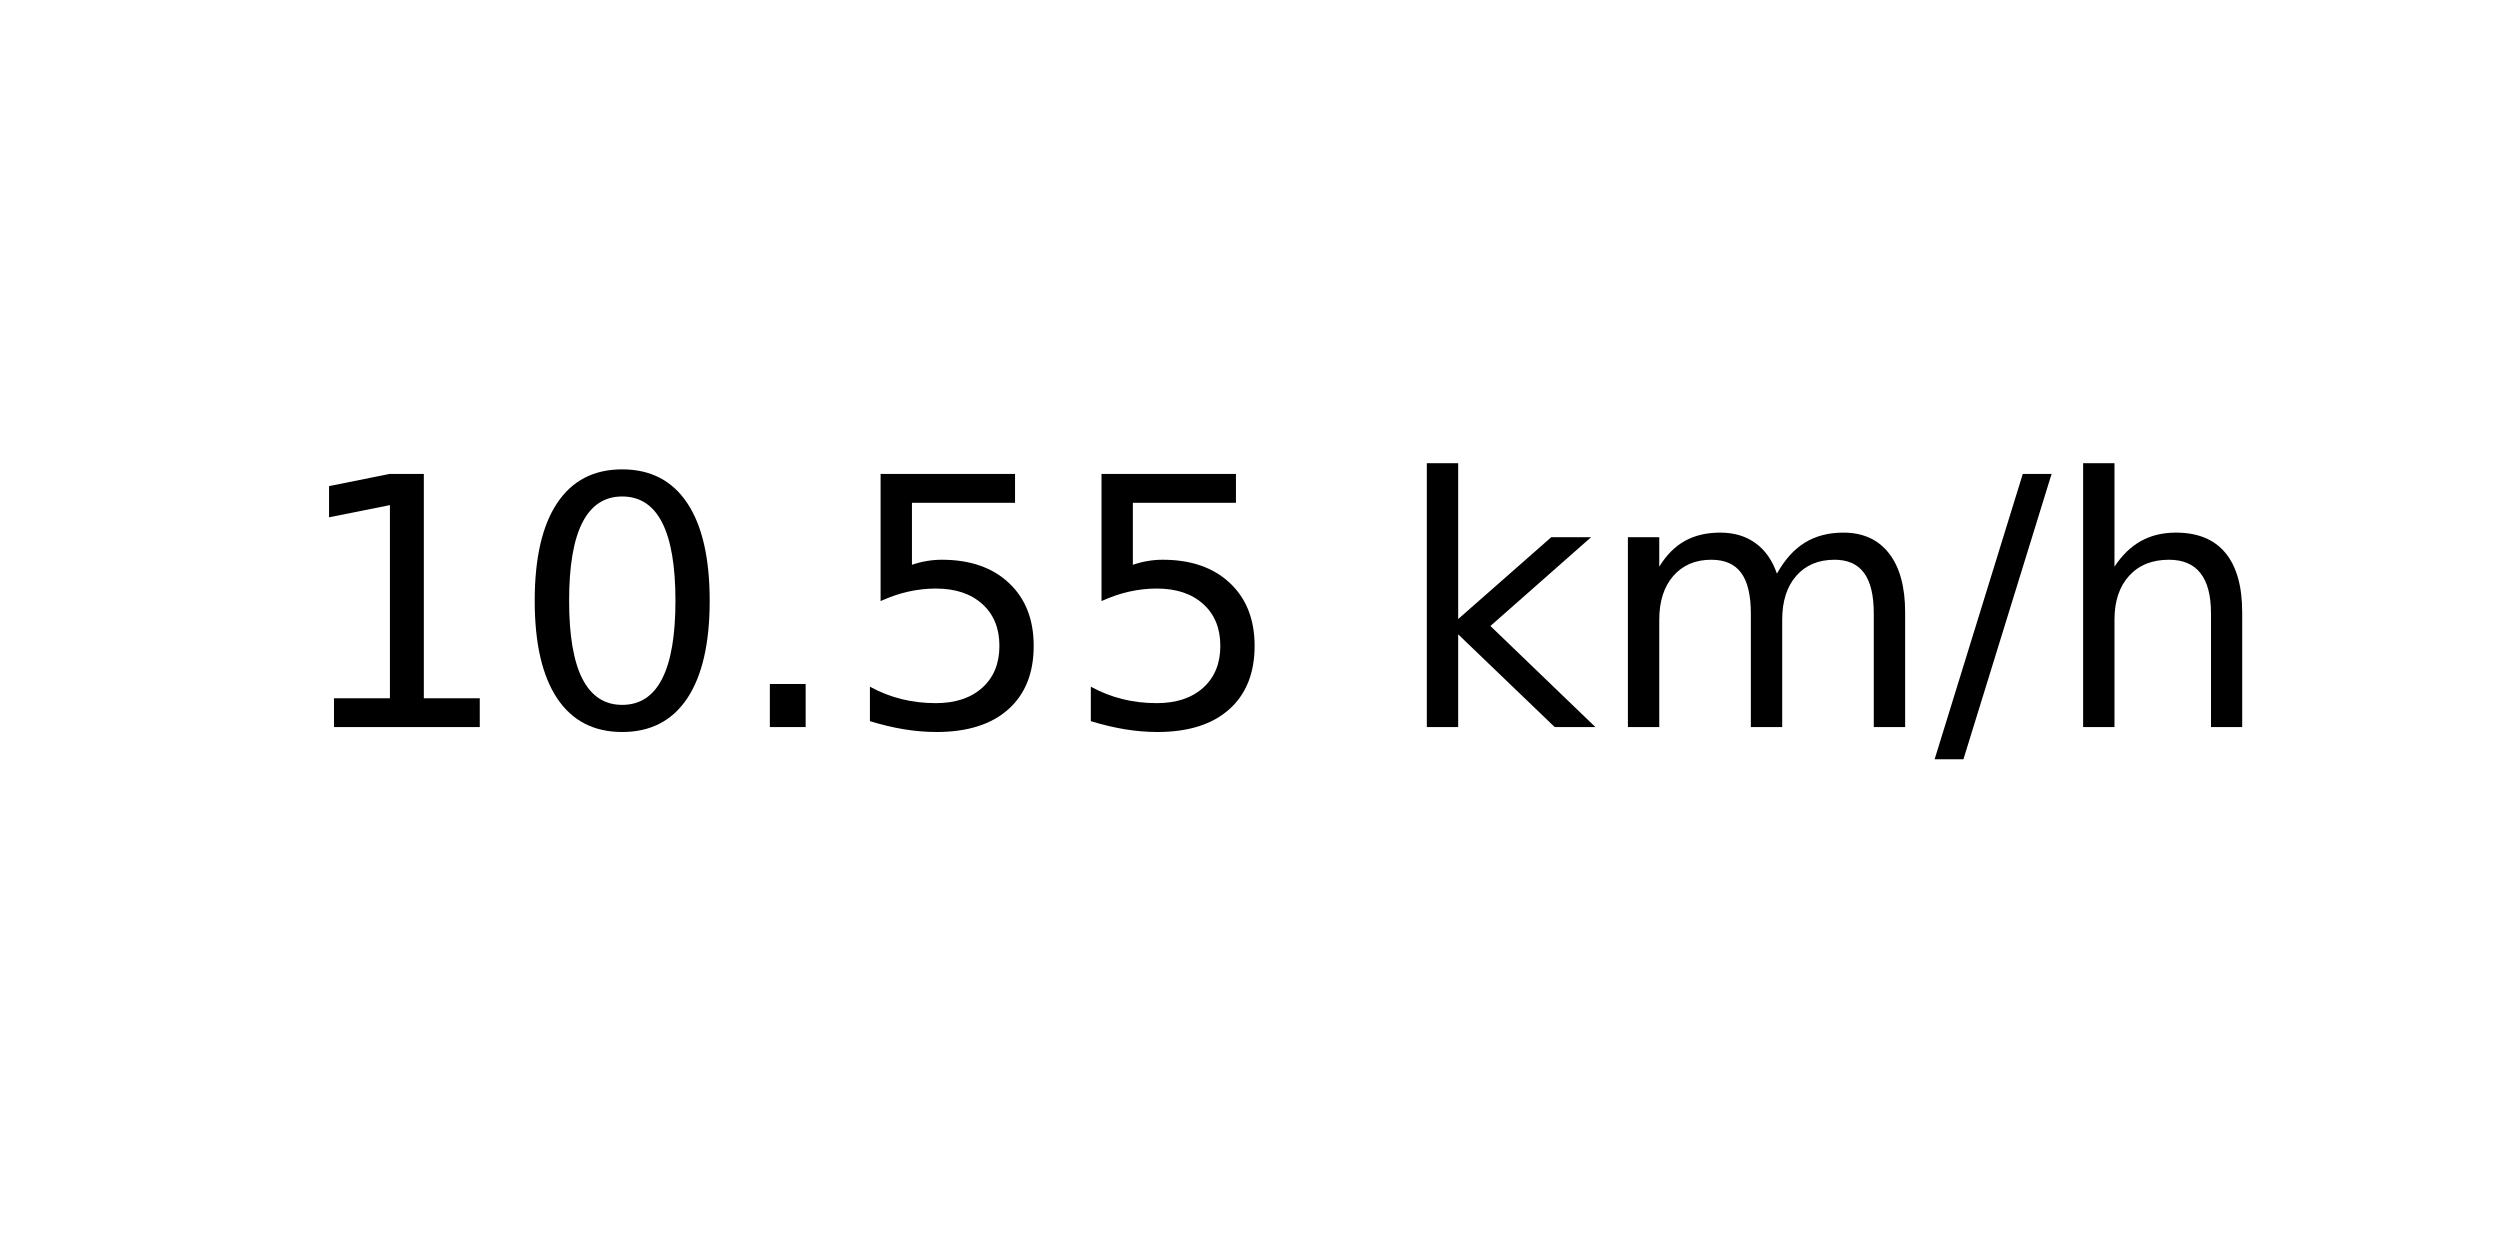
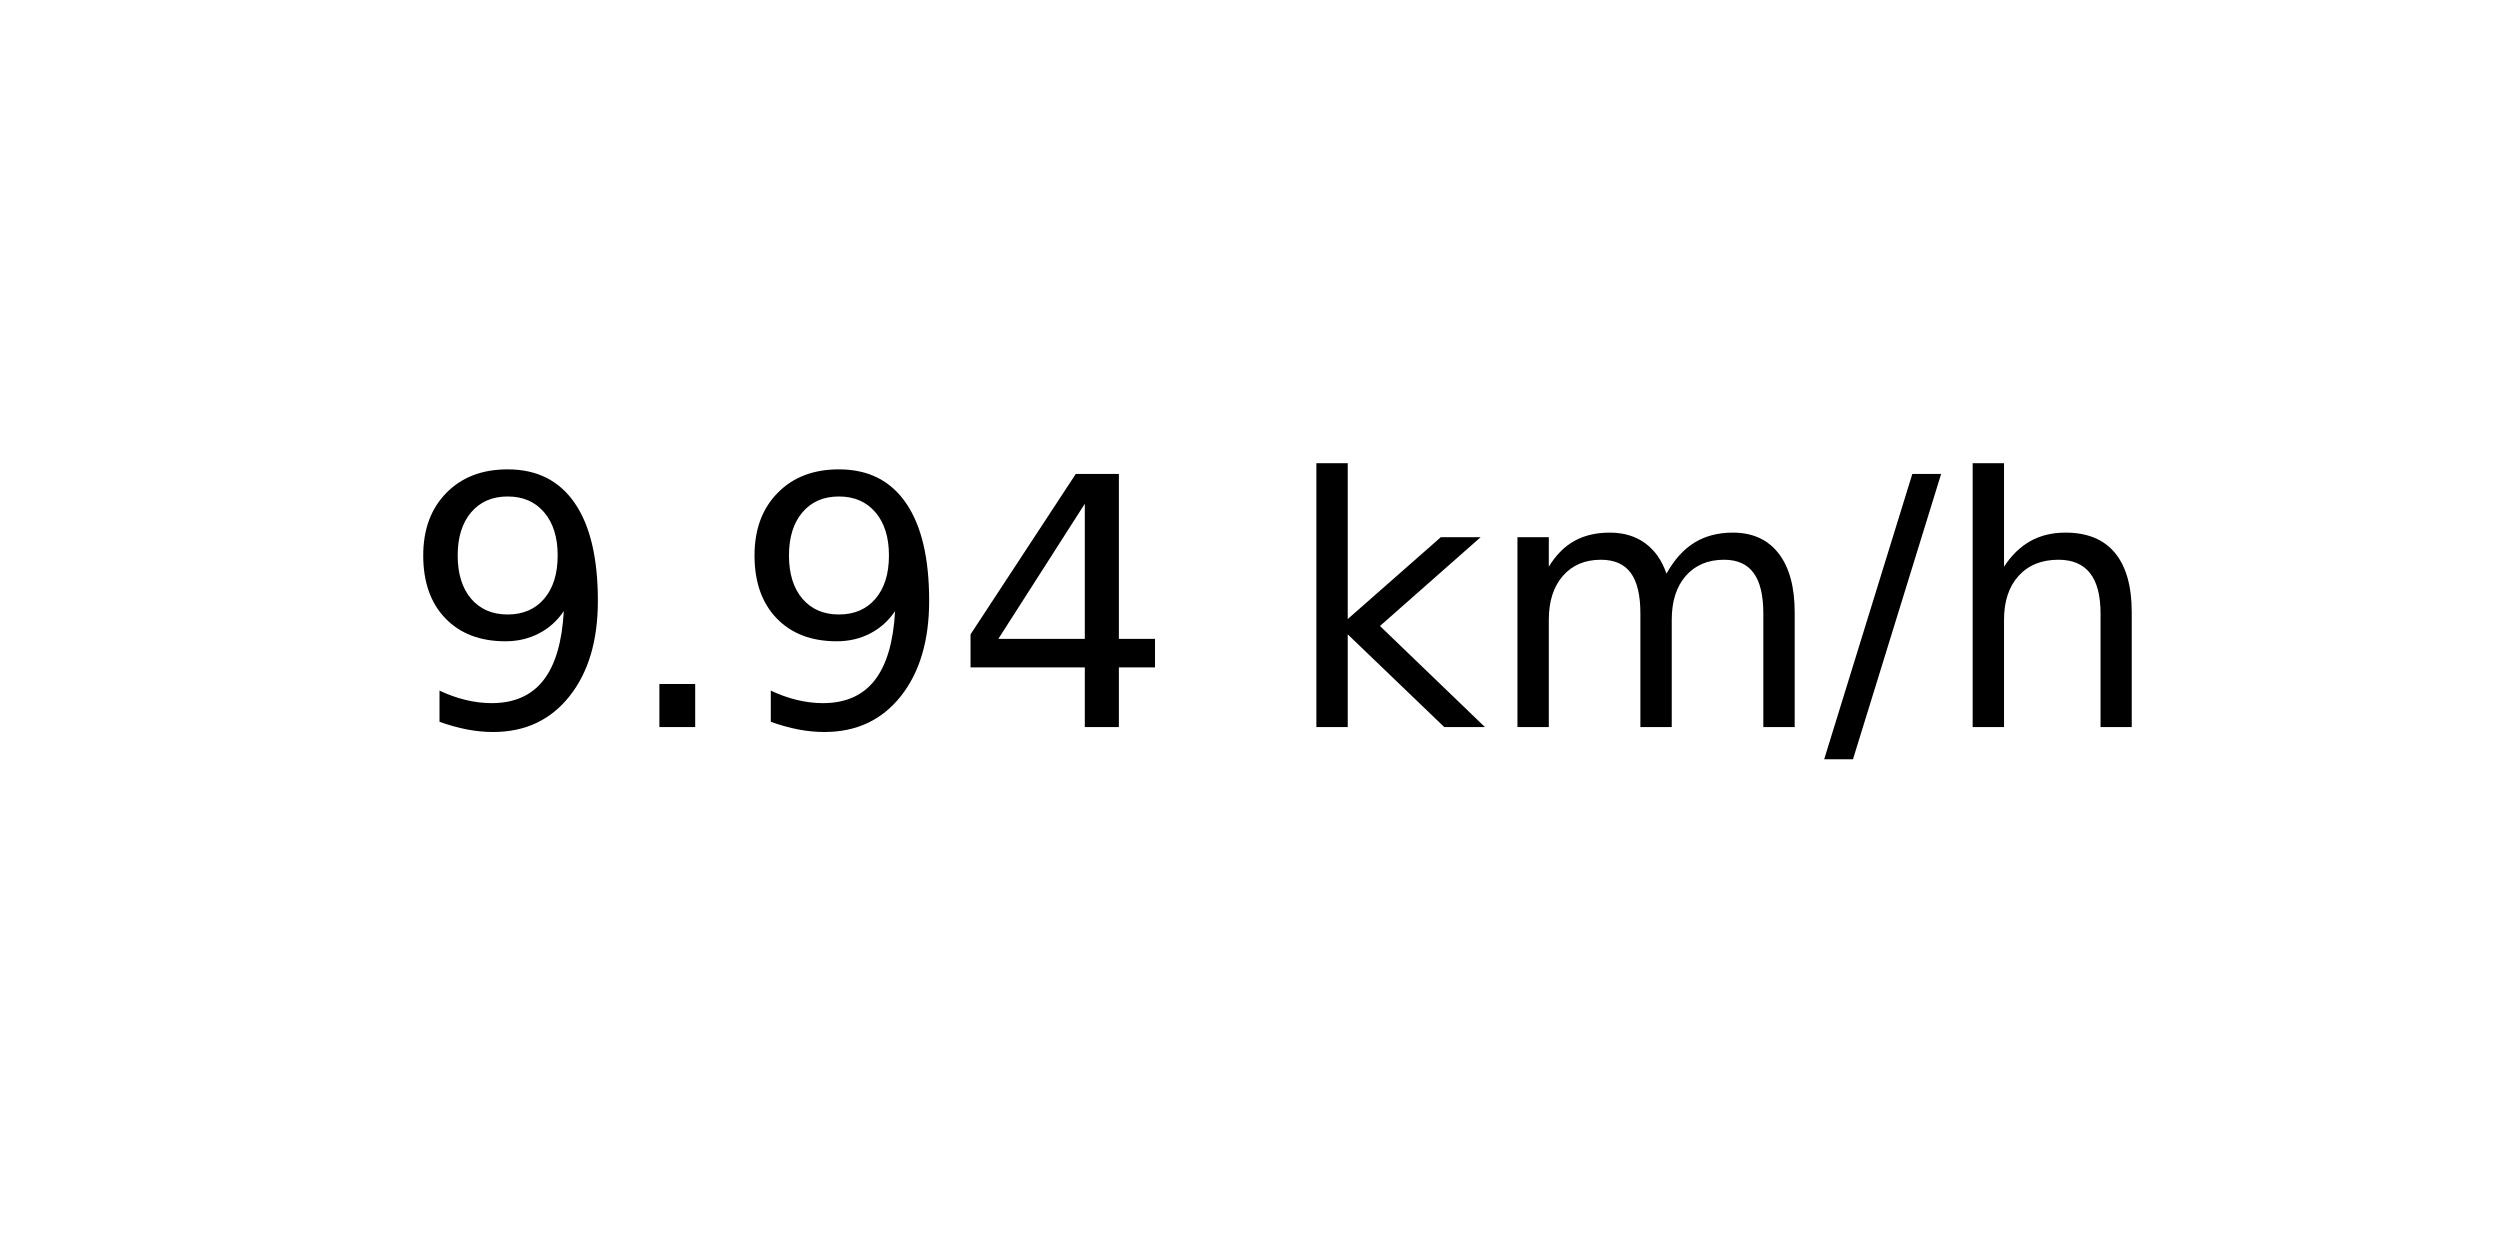
<svg xmlns="http://www.w3.org/2000/svg" xmlns:xlink="http://www.w3.org/1999/xlink" width="72pt" height="36pt" viewBox="0 0 72 36" version="1.1">
  <defs>
    <style type="text/css">*{stroke-linejoin: round; stroke-linecap: butt}</style>
  </defs>
  <g id="figure_1">
    <g id="axes_1">
      <g id="text_1">
-         <g transform="translate(8.378125 20.93937) scale(0.1 -0.1)">
+         <g transform="translate(11.55937 20.93937) scale(0.1 -0.1)">
          <defs>
-             <path id="DejaVuSans-31" d="M 794 531  L 1825 531  L 1825 4091  L 703 3866  L 703 4441  L 1819 4666  L 2450 4666  L 2450 531  L 3481 531  L 3481 0  L 794 0  L 794 531  z " transform="scale(0.015625)" />
-             <path id="DejaVuSans-30" d="M 2034 4250  Q 1547 4250 1301 3770  Q 1056 3291 1056 2328  Q 1056 1369 1301 889  Q 1547 409 2034 409  Q 2525 409 2770 889  Q 3016 1369 3016 2328  Q 3016 3291 2770 3770  Q 2525 4250 2034 4250  z M 2034 4750  Q 2819 4750 3233 4129  Q 3647 3509 3647 2328  Q 3647 1150 3233 529  Q 2819 -91 2034 -91  Q 1250 -91 836 529  Q 422 1150 422 2328  Q 422 3509 836 4129  Q 1250 4750 2034 4750  z " transform="scale(0.015625)" />
+             <path id="DejaVuSans-39" d="M 703 97  L 703 672  Q 941 559 1184 500  Q 1428 441 1663 441  Q 2288 441 2617 861  Q 2947 1281 2994 2138  Q 2813 1869 2534 1725  Q 2256 1581 1919 1581  Q 1219 1581 811 2004  Q 403 2428 403 3163  Q 403 3881 828 4315  Q 1253 4750 1959 4750  Q 2769 4750 3195 4129  Q 3622 3509 3622 2328  Q 3622 1225 3098 567  Q 2575 -91 1691 -91  Q 1453 -91 1209 -44  Q 966 3 703 97  z M 1959 2075  Q 2384 2075 2632 2365  Q 2881 2656 2881 3163  Q 2881 3666 2632 3958  Q 2384 4250 1959 4250  Q 1534 4250 1286 3958  Q 1038 3666 1038 3163  Q 1038 2656 1286 2365  Q 1534 2075 1959 2075  z " transform="scale(0.015625)" />
            <path id="DejaVuSans-2e" d="M 684 794  L 1344 794  L 1344 0  L 684 0  L 684 794  z " transform="scale(0.015625)" />
-             <path id="DejaVuSans-35" d="M 691 4666  L 3169 4666  L 3169 4134  L 1269 4134  L 1269 2991  Q 1406 3038 1543 3061  Q 1681 3084 1819 3084  Q 2600 3084 3056 2656  Q 3513 2228 3513 1497  Q 3513 744 3044 326  Q 2575 -91 1722 -91  Q 1428 -91 1123 -41  Q 819 9 494 109  L 494 744  Q 775 591 1075 516  Q 1375 441 1709 441  Q 2250 441 2565 725  Q 2881 1009 2881 1497  Q 2881 1984 2565 2268  Q 2250 2553 1709 2553  Q 1456 2553 1204 2497  Q 953 2441 691 2322  L 691 4666  z " transform="scale(0.015625)" />
+             <path id="DejaVuSans-34" d="M 2419 4116  L 825 1625  L 2419 1625  L 2419 4116  z M 2253 4666  L 3047 4666  L 3047 1625  L 3713 1625  L 3713 1100  L 3047 1100  L 3047 0  L 2419 0  L 2419 1100  L 313 1100  L 313 1709  L 2253 4666  z " transform="scale(0.015625)" />
            <path id="DejaVuSans-20" transform="scale(0.015625)" />
            <path id="DejaVuSans-6b" d="M 581 4863  L 1159 4863  L 1159 1991  L 2875 3500  L 3609 3500  L 1753 1863  L 3688 0  L 2938 0  L 1159 1709  L 1159 0  L 581 0  L 581 4863  z " transform="scale(0.015625)" />
            <path id="DejaVuSans-6d" d="M 3328 2828  Q 3544 3216 3844 3400  Q 4144 3584 4550 3584  Q 5097 3584 5394 3201  Q 5691 2819 5691 2113  L 5691 0  L 5113 0  L 5113 2094  Q 5113 2597 4934 2840  Q 4756 3084 4391 3084  Q 3944 3084 3684 2787  Q 3425 2491 3425 1978  L 3425 0  L 2847 0  L 2847 2094  Q 2847 2600 2669 2842  Q 2491 3084 2119 3084  Q 1678 3084 1418 2786  Q 1159 2488 1159 1978  L 1159 0  L 581 0  L 581 3500  L 1159 3500  L 1159 2956  Q 1356 3278 1631 3431  Q 1906 3584 2284 3584  Q 2666 3584 2933 3390  Q 3200 3197 3328 2828  z " transform="scale(0.015625)" />
            <path id="DejaVuSans-2f" d="M 1625 4666  L 2156 4666  L 531 -594  L 0 -594  L 1625 4666  z " transform="scale(0.015625)" />
            <path id="DejaVuSans-68" d="M 3513 2113  L 3513 0  L 2938 0  L 2938 2094  Q 2938 2591 2744 2837  Q 2550 3084 2163 3084  Q 1697 3084 1428 2787  Q 1159 2491 1159 1978  L 1159 0  L 581 0  L 581 4863  L 1159 4863  L 1159 2956  Q 1366 3272 1645 3428  Q 1925 3584 2291 3584  Q 2894 3584 3203 3211  Q 3513 2838 3513 2113  z " transform="scale(0.015625)" />
          </defs>
-           <use xlink:href="#DejaVuSans-31" />
-           <use xlink:href="#DejaVuSans-30" x="63.623" />
-           <use xlink:href="#DejaVuSans-2e" x="127.246" />
-           <use xlink:href="#DejaVuSans-35" x="159.033" />
-           <use xlink:href="#DejaVuSans-35" x="222.656" />
-           <use xlink:href="#DejaVuSans-20" x="286.279" />
-           <use xlink:href="#DejaVuSans-6b" x="318.066" />
-           <use xlink:href="#DejaVuSans-6d" x="375.977" />
-           <use xlink:href="#DejaVuSans-2f" x="473.389" />
-           <use xlink:href="#DejaVuSans-68" x="507.08" />
+           <use xlink:href="#DejaVuSans-39" />
+           <use xlink:href="#DejaVuSans-2e" x="63.623" />
+           <use xlink:href="#DejaVuSans-39" x="95.41" />
+           <use xlink:href="#DejaVuSans-34" x="159.033" />
+           <use xlink:href="#DejaVuSans-20" x="222.656" />
+           <use xlink:href="#DejaVuSans-6b" x="254.443" />
+           <use xlink:href="#DejaVuSans-6d" x="312.354" />
+           <use xlink:href="#DejaVuSans-2f" x="409.766" />
+           <use xlink:href="#DejaVuSans-68" x="443.457" />
        </g>
      </g>
    </g>
  </g>
</svg>
